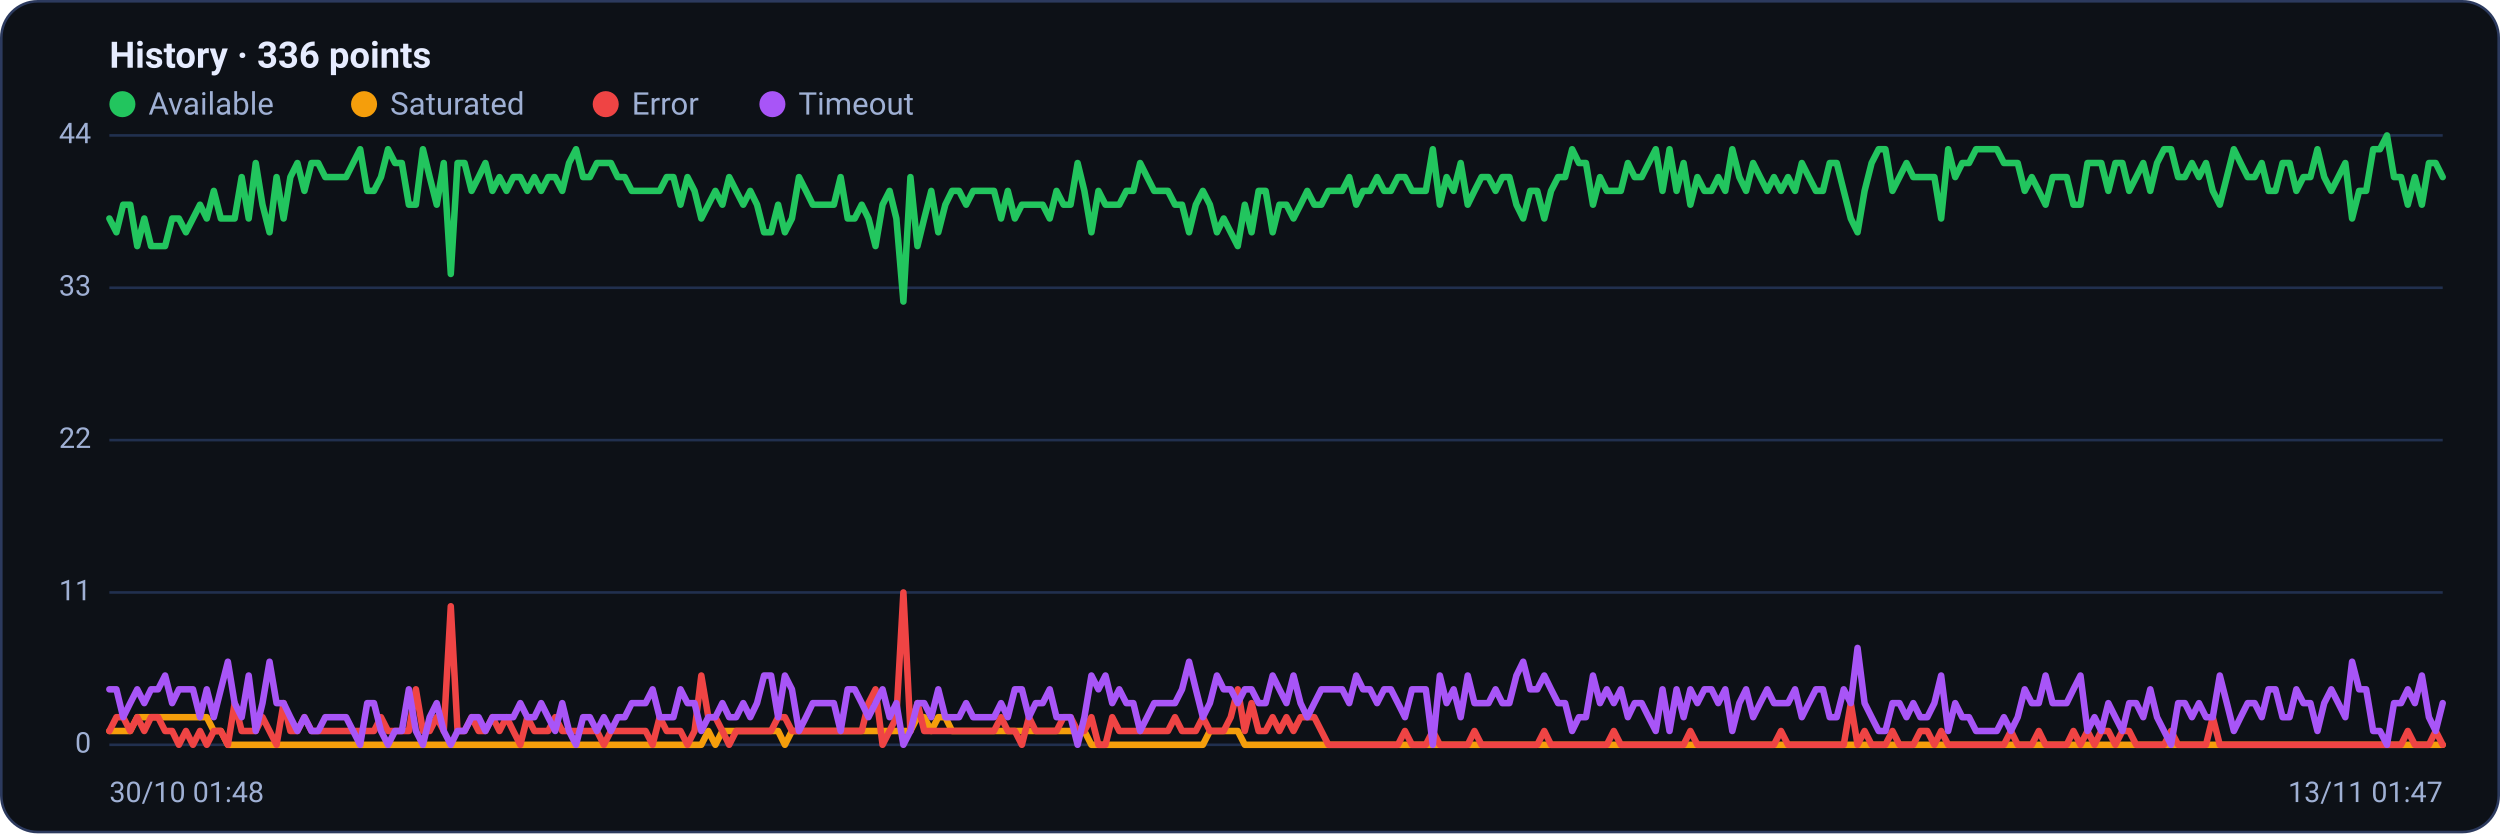
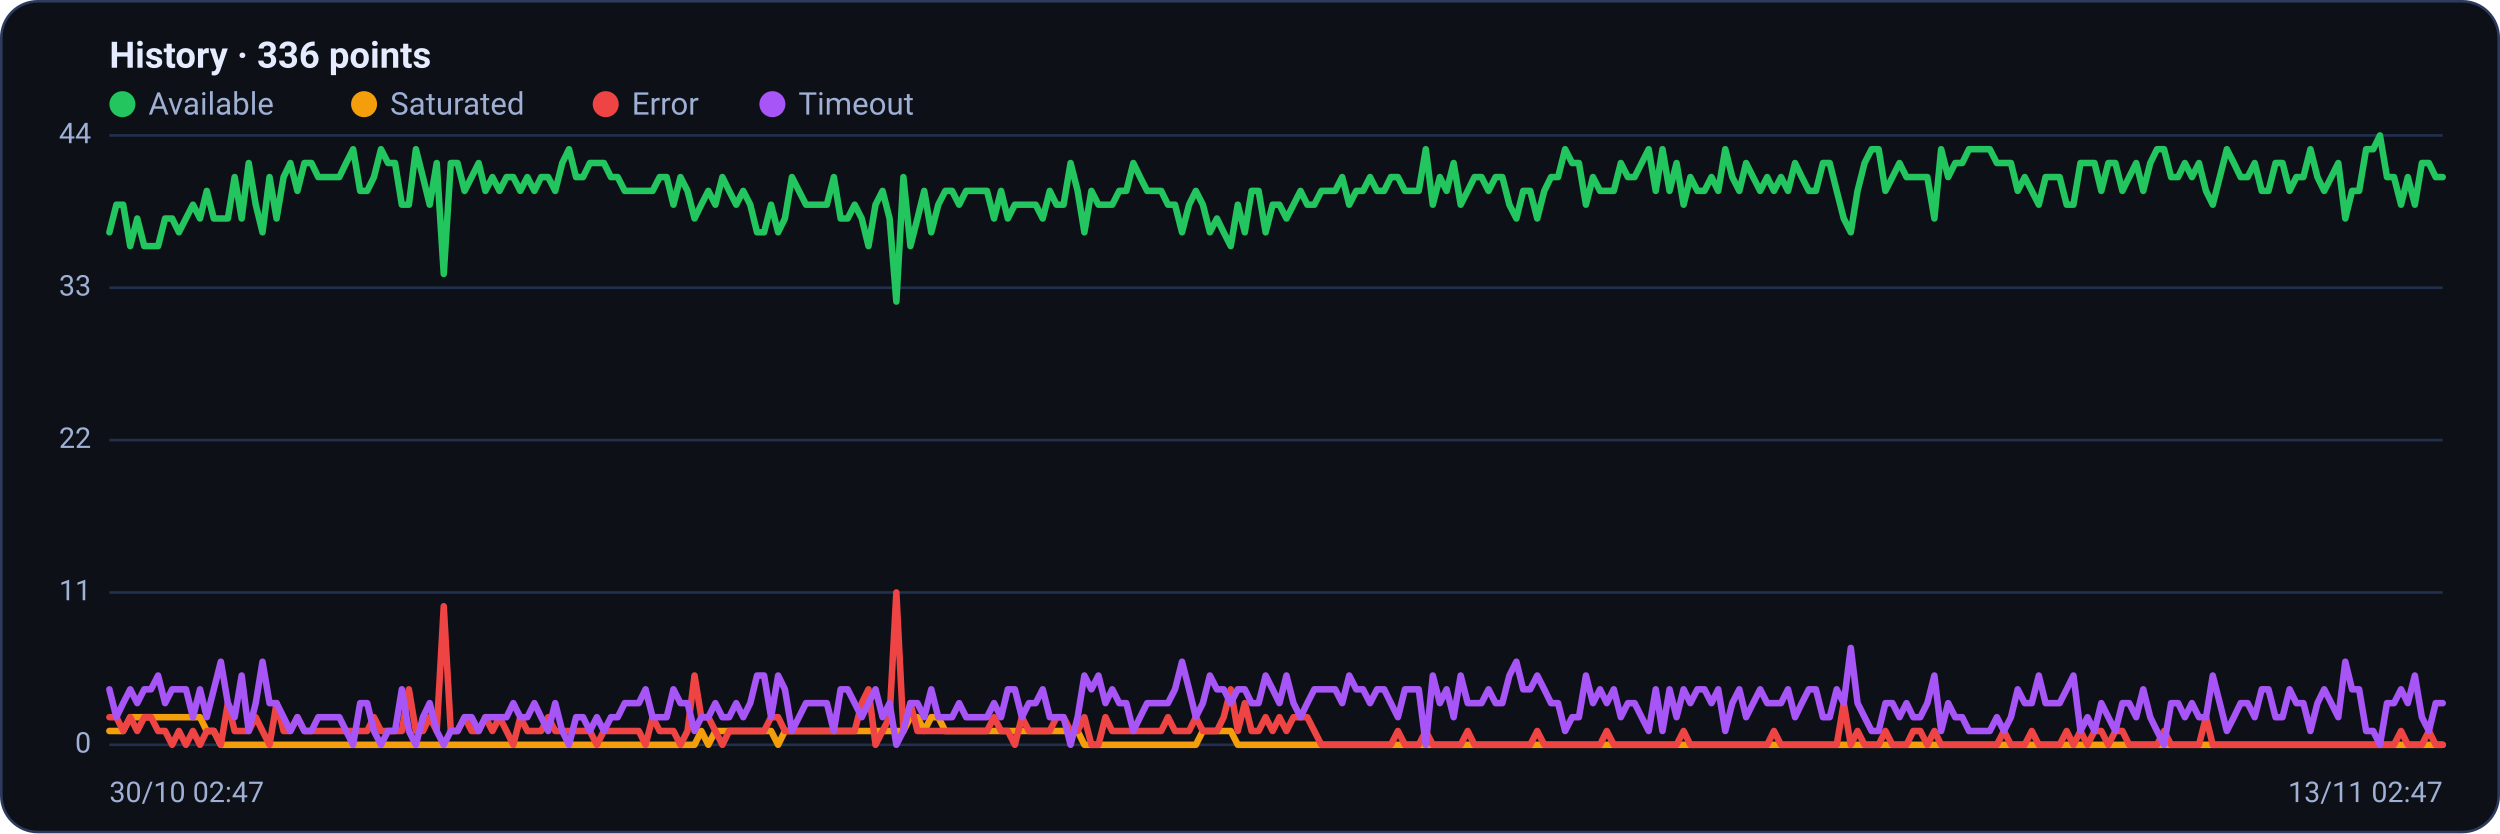
<svg xmlns="http://www.w3.org/2000/svg" viewBox="0 0 960 320" width="960" height="320" font-family="Segoe UI, system-ui, -apple-system, Roboto, Helvetica, Arial, sans-serif" role="img" aria-label="Availability history per region">
  <rect x="0.5" y="0.5" width="959" height="319" rx="14" fill="#0d1117" stroke="#2c3a5e" />
  <text x="42" y="26" font-size="14" font-weight="600" fill="#e6ecff">History · 336 points</text>
  <circle cx="47" cy="40" r="5" fill="#22c55e" />
  <text x="57" y="44" font-size="12" fill="#9fb0d4">Available</text>
  <circle cx="139.8" cy="40" r="5" fill="#f59e0b" />
  <text x="149.8" y="44" font-size="12" fill="#9fb0d4">Saturated</text>
  <circle cx="232.6" cy="40" r="5" fill="#ef4444" />
  <text x="242.6" y="44" font-size="12" fill="#9fb0d4">Error</text>
  <circle cx="296.6" cy="40" r="5" fill="#a855f7" />
  <text x="306.6" y="44" font-size="12" fill="#9fb0d4">Timeout</text>
  <line x1="42" y1="286.0" x2="938" y2="286.0" stroke="#21304f" stroke-width="1" />
  <text x="35" y="289.0" text-anchor="end" font-size="11" fill="#9fb0d4">0</text>
  <line x1="42" y1="227.5" x2="938" y2="227.5" stroke="#21304f" stroke-width="1" />
  <text x="35" y="230.5" text-anchor="end" font-size="11" fill="#9fb0d4">11</text>
  <line x1="42" y1="169.0" x2="938" y2="169.0" stroke="#21304f" stroke-width="1" />
  <text x="35" y="172.0" text-anchor="end" font-size="11" fill="#9fb0d4">22</text>
  <line x1="42" y1="110.5" x2="938" y2="110.5" stroke="#21304f" stroke-width="1" />
  <text x="35" y="113.5" text-anchor="end" font-size="11" fill="#9fb0d4">33</text>
  <line x1="42" y1="52.0" x2="938" y2="52.0" stroke="#21304f" stroke-width="1" />
  <text x="35" y="55.0" text-anchor="end" font-size="11" fill="#9fb0d4">44</text>
-   <polyline fill="none" stroke="#22c55e" stroke-width="2.5" stroke-linejoin="round" stroke-linecap="round" points="42.0,83.9 44.7,89.2 47.3,78.6 50.0,78.6 52.7,94.5 55.4,83.9 58.0,94.5 60.7,94.5 63.4,94.5 66.1,83.9 68.7,83.9 71.4,89.2 74.1,83.9 76.8,78.6 79.4,83.9 82.1,73.3 84.8,83.9 87.5,83.9 90.1,83.9 92.8,68.0 95.5,83.9 98.2,62.6 100.8,78.6 103.5,89.2 106.2,68.0 108.9,83.9 111.5,68.0 114.2,62.6 116.9,73.3 119.6,62.6 122.2,62.6 124.9,68.0 127.6,68.0 130.3,68.0 132.9,68.0 135.6,62.6 138.3,57.3 141.0,73.3 143.6,73.3 146.3,68.0 149.0,57.3 151.7,62.6 154.3,62.6 157.0,78.6 159.7,78.6 162.4,57.3 165.0,68.0 167.7,78.6 170.4,62.6 173.1,105.2 175.7,62.6 178.4,62.6 181.1,73.3 183.8,68.0 186.4,62.6 189.1,73.3 191.8,68.0 194.5,73.3 197.1,68.0 199.8,68.0 202.5,73.3 205.2,68.0 207.8,73.3 210.5,68.0 213.2,68.0 215.9,73.3 218.5,62.6 221.2,57.3 223.9,68.0 226.5,68.0 229.2,62.6 231.9,62.6 234.6,62.6 237.2,68.0 239.9,68.0 242.6,73.3 245.3,73.3 247.9,73.3 250.6,73.3 253.3,73.3 256.0,68.0 258.6,68.0 261.3,78.6 264.0,68.0 266.7,73.3 269.3,83.9 272.0,78.6 274.7,73.3 277.4,78.6 280.0,68.0 282.7,73.3 285.4,78.6 288.1,73.3 290.7,78.6 293.4,89.2 296.1,89.2 298.8,78.6 301.4,89.2 304.1,83.9 306.8,68.0 309.5,73.3 312.1,78.6 314.8,78.6 317.5,78.6 320.2,78.6 322.8,68.0 325.5,83.9 328.2,83.9 330.9,78.6 333.5,83.9 336.2,94.5 338.9,78.6 341.6,73.3 344.2,83.9 346.9,115.8 349.6,68.0 352.3,94.5 354.9,83.9 357.6,73.3 360.3,89.2 363.0,78.6 365.6,73.3 368.3,73.3 371.0,78.6 373.7,73.3 376.3,73.3 379.0,73.3 381.7,73.3 384.4,83.9 387.0,73.3 389.7,83.9 392.4,78.6 395.1,78.6 397.7,78.6 400.4,78.6 403.1,83.9 405.7,73.3 408.4,78.6 411.1,78.6 413.8,62.6 416.4,73.3 419.1,89.2 421.8,73.3 424.5,78.6 427.1,78.6 429.8,78.6 432.5,73.3 435.2,73.3 437.8,62.6 440.5,68.0 443.2,73.3 445.9,73.3 448.5,73.3 451.2,78.6 453.9,78.6 456.6,89.2 459.2,78.6 461.9,73.3 464.6,78.6 467.3,89.2 469.9,83.9 472.6,89.2 475.3,94.5 478.0,78.6 480.6,89.2 483.3,73.3 486.0,73.3 488.7,89.2 491.3,78.6 494.0,78.6 496.7,83.9 499.4,78.6 502.0,73.3 504.7,78.6 507.4,78.6 510.1,73.3 512.7,73.3 515.4,73.3 518.1,68.0 520.8,78.6 523.4,73.3 526.1,73.3 528.8,68.0 531.5,73.3 534.1,73.3 536.8,68.0 539.5,68.0 542.2,73.3 544.8,73.3 547.5,73.3 550.2,57.3 552.9,78.6 555.5,68.0 558.2,73.3 560.9,62.6 563.6,78.6 566.2,73.3 568.9,68.0 571.6,68.0 574.3,73.3 576.9,68.0 579.6,68.0 582.3,78.6 584.9,83.9 587.6,73.3 590.3,73.3 593.0,83.9 595.6,73.3 598.3,68.0 601.0,68.0 603.7,57.3 606.3,62.6 609.0,62.6 611.7,78.6 614.4,68.0 617.0,73.3 619.7,73.3 622.4,73.3 625.1,62.6 627.7,68.0 630.4,68.0 633.1,62.6 635.8,57.3 638.4,73.3 641.1,57.3 643.8,73.3 646.5,62.6 649.1,78.6 651.8,68.0 654.5,73.3 657.2,73.3 659.8,68.0 662.5,73.3 665.2,57.3 667.9,68.0 670.5,73.3 673.2,62.6 675.9,68.0 678.6,73.3 681.2,68.0 683.9,73.3 686.6,68.0 689.3,73.3 691.9,62.6 694.6,68.0 697.3,73.3 700.0,73.3 702.6,62.6 705.3,62.6 708.0,73.3 710.7,83.9 713.3,89.2 716.0,73.3 718.7,62.6 721.4,57.3 724.0,57.3 726.7,73.3 729.4,68.0 732.1,62.6 734.7,68.0 737.4,68.0 740.1,68.0 742.8,68.0 745.4,83.9 748.1,57.3 750.8,68.0 753.5,62.6 756.1,62.6 758.8,57.3 761.5,57.3 764.1,57.3 766.8,57.3 769.5,62.6 772.2,62.6 774.8,62.6 777.5,73.3 780.2,68.0 782.9,73.3 785.5,78.6 788.2,68.0 790.9,68.0 793.6,68.0 796.2,78.6 798.9,78.6 801.6,62.6 804.3,62.6 806.9,62.6 809.6,73.3 812.3,62.6 815.0,62.6 817.6,73.3 820.3,68.0 823.0,62.6 825.7,73.3 828.3,62.6 831.0,57.3 833.7,57.3 836.4,68.0 839.0,68.0 841.7,62.6 844.4,68.0 847.1,62.6 849.7,73.3 852.4,78.6 855.1,68.0 857.8,57.3 860.4,62.6 863.1,68.0 865.8,68.0 868.5,62.6 871.1,73.3 873.8,73.3 876.5,62.6 879.2,62.6 881.8,73.3 884.5,68.0 887.2,68.0 889.9,57.3 892.5,68.0 895.2,73.3 897.9,68.0 900.6,62.6 903.2,83.9 905.9,73.3 908.6,73.3 911.3,57.3 913.9,57.3 916.6,52.0 919.3,68.0 922.0,68.0 924.6,78.6 927.3,68.0 930.0,78.6 932.7,62.6 935.3,62.6 938.0,68.0" />
-   <polyline fill="none" stroke="#f59e0b" stroke-width="2.5" stroke-linejoin="round" stroke-linecap="round" points="42.0,280.7 44.7,280.7 47.3,280.7 50.0,280.7 52.7,275.4 55.4,275.4 58.0,275.4 60.7,275.4 63.4,275.4 66.1,275.4 68.7,275.4 71.4,275.4 74.1,275.4 76.8,275.4 79.4,275.4 82.1,280.7 84.8,280.7 87.5,286.0 90.1,286.0 92.8,286.0 95.5,286.0 98.2,286.0 100.8,286.0 103.5,286.0 106.2,286.0 108.9,286.0 111.5,286.0 114.2,286.0 116.9,286.0 119.6,286.0 122.2,286.0 124.9,286.0 127.6,286.0 130.3,286.0 132.9,286.0 135.6,286.0 138.3,286.0 141.0,286.0 143.6,286.0 146.3,286.0 149.0,286.0 151.7,286.0 154.3,286.0 157.0,286.0 159.7,286.0 162.4,286.0 165.0,286.0 167.7,286.0 170.4,286.0 173.1,286.0 175.7,286.0 178.4,286.0 181.1,286.0 183.8,286.0 186.4,286.0 189.1,286.0 191.8,286.0 194.5,286.0 197.1,286.0 199.8,286.0 202.5,286.0 205.2,286.0 207.8,286.0 210.5,286.0 213.2,286.0 215.9,286.0 218.5,286.0 221.2,286.0 223.9,286.0 226.5,286.0 229.2,286.0 231.9,286.0 234.6,286.0 237.2,286.0 239.9,286.0 242.6,286.0 245.3,286.0 247.9,286.0 250.6,286.0 253.3,286.0 256.0,286.0 258.6,286.0 261.3,286.0 264.0,286.0 266.7,286.0 269.3,286.0 272.0,280.7 274.7,286.0 277.4,280.7 280.0,280.7 282.7,280.7 285.4,280.7 288.1,280.7 290.7,280.7 293.4,280.7 296.1,280.7 298.8,280.7 301.4,286.0 304.1,280.7 306.8,280.7 309.5,280.7 312.1,280.7 314.8,280.7 317.5,280.7 320.2,280.7 322.8,280.7 325.5,280.7 328.2,280.7 330.9,280.7 333.5,280.7 336.2,280.7 338.9,280.7 341.6,280.7 344.2,280.7 346.9,280.7 349.6,280.7 352.3,275.4 354.9,275.4 357.6,280.7 360.3,275.4 363.0,275.4 365.6,280.7 368.3,280.7 371.0,280.7 373.7,280.7 376.3,280.7 379.0,280.7 381.7,280.7 384.4,280.7 387.0,280.7 389.7,280.7 392.4,280.7 395.1,280.7 397.7,280.7 400.4,280.7 403.1,280.7 405.7,280.7 408.4,280.7 411.1,280.7 413.8,280.7 416.4,280.7 419.1,286.0 421.8,286.0 424.5,286.0 427.1,286.0 429.8,286.0 432.5,286.0 435.2,286.0 437.8,286.0 440.5,286.0 443.2,286.0 445.9,286.0 448.5,286.0 451.2,286.0 453.9,286.0 456.6,286.0 459.2,286.0 461.9,286.0 464.6,280.7 467.3,280.7 469.9,280.7 472.6,280.7 475.3,280.7 478.0,286.0 480.6,286.0 483.3,286.0 486.0,286.0 488.7,286.0 491.3,286.0 494.0,286.0 496.7,286.0 499.4,286.0 502.0,286.0 504.7,286.0 507.4,286.0 510.1,286.0 512.7,286.0 515.4,286.0 518.1,286.0 520.8,286.0 523.4,286.0 526.1,286.0 528.8,286.0 531.5,286.0 534.1,286.0 536.8,286.0 539.5,286.0 542.2,286.0 544.8,286.0 547.5,286.0 550.2,286.0 552.9,286.0 555.5,286.0 558.2,286.0 560.9,286.0 563.6,286.0 566.2,286.0 568.9,286.0 571.6,286.0 574.3,286.0 576.9,286.0 579.6,286.0 582.3,286.0 584.9,286.0 587.6,286.0 590.3,286.0 593.0,286.0 595.6,286.0 598.3,286.0 601.0,286.0 603.7,286.0 606.3,286.0 609.0,286.0 611.7,286.0 614.4,286.0 617.0,286.0 619.7,286.0 622.4,286.0 625.1,286.0 627.7,286.0 630.4,286.0 633.1,286.0 635.8,286.0 638.4,286.0 641.1,286.0 643.8,286.0 646.5,286.0 649.1,286.0 651.8,286.0 654.5,286.0 657.2,286.0 659.8,286.0 662.5,286.0 665.2,286.0 667.9,286.0 670.5,286.0 673.2,286.0 675.9,286.0 678.6,286.0 681.2,286.0 683.9,286.0 686.6,286.0 689.3,286.0 691.9,286.0 694.6,286.0 697.3,286.0 700.0,286.0 702.6,286.0 705.3,286.0 708.0,286.0 710.7,286.0 713.3,286.0 716.0,286.0 718.7,286.0 721.4,286.0 724.0,286.0 726.7,286.0 729.4,286.0 732.1,286.0 734.7,286.0 737.4,286.0 740.1,286.0 742.8,286.0 745.4,286.0 748.1,286.0 750.8,286.0 753.5,286.0 756.1,286.0 758.8,286.0 761.5,286.0 764.1,286.0 766.8,286.0 769.5,286.0 772.2,286.0 774.8,286.0 777.5,286.0 780.2,286.0 782.9,286.0 785.5,286.0 788.2,286.0 790.9,286.0 793.6,286.0 796.2,286.0 798.9,286.0 801.6,286.0 804.3,286.0 806.9,286.0 809.6,286.0 812.3,286.0 815.0,286.0 817.6,286.0 820.3,286.0 823.0,286.0 825.7,286.0 828.3,286.0 831.0,286.0 833.7,286.0 836.4,286.0 839.0,286.0 841.7,286.0 844.4,286.0 847.1,286.0 849.7,286.0 852.4,286.0 855.1,286.0 857.8,286.0 860.4,286.0 863.1,286.0 865.8,286.0 868.5,286.0 871.1,286.0 873.8,286.0 876.5,286.0 879.2,286.0 881.8,286.0 884.5,286.0 887.2,286.0 889.9,286.0 892.5,286.0 895.2,286.0 897.9,286.0 900.6,286.0 903.2,286.0 905.9,286.0 908.6,286.0 911.3,286.0 913.9,286.0 916.6,286.0 919.3,286.0 922.0,286.0 924.6,286.0 927.3,286.0 930.0,286.0 932.7,286.0 935.3,286.0 938.0,286.0" />
-   <polyline fill="none" stroke="#ef4444" stroke-width="2.5" stroke-linejoin="round" stroke-linecap="round" points="42.0,280.7 44.7,275.4 47.3,275.4 50.0,280.7 52.7,275.4 55.4,280.7 58.0,275.4 60.7,275.4 63.4,280.7 66.1,280.7 68.7,286.0 71.4,280.7 74.1,286.0 76.8,280.7 79.4,286.0 82.1,280.7 84.8,280.7 87.5,286.0 90.1,270.0 92.8,280.7 95.5,280.7 98.2,280.7 100.8,275.4 103.5,280.7 106.2,286.0 108.9,270.0 111.5,280.7 114.2,280.7 116.9,275.4 119.6,280.7 122.2,280.7 124.9,280.7 127.6,280.7 130.3,280.7 132.9,280.7 135.6,280.7 138.3,280.7 141.0,280.7 143.6,280.7 146.3,275.4 149.0,280.7 151.7,280.7 154.3,280.7 157.0,280.7 159.7,264.7 162.4,280.7 165.0,280.7 167.7,275.4 170.4,280.7 173.1,232.8 175.7,280.7 178.4,280.7 181.1,275.4 183.8,280.7 186.4,280.7 189.1,275.4 191.8,280.7 194.5,275.4 197.1,280.7 199.8,286.0 202.5,275.4 205.2,280.7 207.8,280.7 210.5,280.7 213.2,275.4 215.9,280.7 218.5,280.7 221.2,280.7 223.9,280.7 226.5,280.7 229.2,280.7 231.9,286.0 234.6,280.7 237.2,280.7 239.9,280.7 242.6,280.7 245.3,280.7 247.9,280.7 250.6,286.0 253.3,275.4 256.0,280.7 258.6,280.7 261.3,280.7 264.0,286.0 266.7,280.7 269.3,259.4 272.0,275.4 274.7,275.4 277.4,280.7 280.0,286.0 282.7,280.7 285.4,280.7 288.1,280.7 290.7,280.7 293.4,280.7 296.1,280.7 298.8,275.4 301.4,275.4 304.1,280.7 306.8,280.7 309.5,280.7 312.1,280.7 314.8,280.7 317.5,280.7 320.2,280.7 322.8,280.7 325.5,280.7 328.2,280.7 330.9,280.7 333.5,270.0 336.2,264.7 338.9,286.0 341.6,280.7 344.2,275.4 346.9,227.5 349.6,280.7 352.3,270.0 354.9,280.7 357.6,280.7 360.3,280.7 363.0,280.7 365.6,280.7 368.3,280.7 371.0,280.7 373.7,280.7 376.3,280.7 379.0,280.7 381.7,280.7 384.4,275.4 387.0,280.7 389.7,280.7 392.4,286.0 395.1,275.4 397.7,280.7 400.4,280.7 403.1,280.7 405.7,280.7 408.4,275.4 411.1,275.4 413.8,280.7 416.4,280.7 419.1,275.4 421.8,286.0 424.5,286.0 427.1,275.4 429.8,280.7 432.5,280.7 435.2,280.7 437.8,280.7 440.5,280.7 443.2,280.7 445.9,280.7 448.5,280.7 451.2,275.4 453.9,280.7 456.6,280.7 459.2,280.7 461.9,275.4 464.6,280.7 467.3,280.7 469.9,280.7 472.6,275.4 475.3,264.7 478.0,280.7 480.6,270.0 483.3,280.7 486.0,280.7 488.7,275.4 491.3,280.7 494.0,275.4 496.7,280.7 499.4,275.4 502.0,275.4 504.7,275.4 507.4,280.7 510.1,286.0 512.7,286.0 515.4,286.0 518.1,286.0 520.8,286.0 523.4,286.0 526.1,286.0 528.8,286.0 531.5,286.0 534.1,286.0 536.8,286.0 539.5,280.7 542.2,286.0 544.8,286.0 547.5,286.0 550.2,280.7 552.9,286.0 555.5,286.0 558.2,286.0 560.9,286.0 563.6,286.0 566.2,280.7 568.9,286.0 571.6,286.0 574.3,286.0 576.9,286.0 579.6,286.0 582.3,286.0 584.9,286.0 587.6,286.0 590.3,286.0 593.0,280.7 595.6,286.0 598.3,286.0 601.0,286.0 603.7,286.0 606.3,286.0 609.0,286.0 611.7,286.0 614.4,286.0 617.0,286.0 619.7,280.7 622.4,286.0 625.1,286.0 627.7,286.0 630.4,286.0 633.1,286.0 635.8,286.0 638.4,286.0 641.1,286.0 643.8,286.0 646.5,286.0 649.1,280.7 651.8,286.0 654.5,286.0 657.2,286.0 659.8,286.0 662.5,286.0 665.2,286.0 667.9,286.0 670.5,286.0 673.2,286.0 675.9,286.0 678.6,286.0 681.2,286.0 683.9,280.7 686.6,286.0 689.3,286.0 691.9,286.0 694.6,286.0 697.3,286.0 700.0,286.0 702.6,286.0 705.3,286.0 708.0,286.0 710.7,270.0 713.3,286.0 716.0,280.7 718.7,286.0 721.4,286.0 724.0,286.0 726.7,280.7 729.4,286.0 732.1,286.0 734.7,286.0 737.4,280.7 740.1,280.7 742.8,286.0 745.4,280.7 748.1,286.0 750.8,286.0 753.5,286.0 756.1,286.0 758.8,286.0 761.5,286.0 764.1,286.0 766.8,286.0 769.5,286.0 772.2,280.7 774.8,286.0 777.5,286.0 780.2,286.0 782.9,280.7 785.5,286.0 788.2,286.0 790.9,286.0 793.6,286.0 796.2,280.7 798.9,286.0 801.6,280.7 804.3,286.0 806.9,280.7 809.6,280.7 812.3,286.0 815.0,280.7 817.6,280.7 820.3,286.0 823.0,286.0 825.7,286.0 828.3,286.0 831.0,286.0 833.7,280.7 836.4,286.0 839.0,286.0 841.7,286.0 844.4,286.0 847.1,286.0 849.7,275.4 852.4,286.0 855.1,286.0 857.8,286.0 860.4,286.0 863.1,286.0 865.8,286.0 868.5,286.0 871.1,286.0 873.8,286.0 876.5,286.0 879.2,286.0 881.8,286.0 884.5,286.0 887.2,286.0 889.9,286.0 892.5,286.0 895.2,286.0 897.9,286.0 900.6,286.0 903.2,286.0 905.9,286.0 908.6,286.0 911.3,286.0 913.9,286.0 916.6,286.0 919.3,286.0 922.0,286.0 924.6,280.7 927.3,286.0 930.0,286.0 932.7,286.0 935.3,280.7 938.0,286.0" />
-   <polyline fill="none" stroke="#a855f7" stroke-width="2.5" stroke-linejoin="round" stroke-linecap="round" points="42.0,264.7 44.7,264.7 47.3,275.4 50.0,270.0 52.7,264.7 55.4,270.0 58.0,264.7 60.7,264.7 63.4,259.4 66.1,270.0 68.7,264.7 71.4,264.7 74.1,264.7 76.8,275.4 79.4,264.7 82.1,275.4 84.8,264.7 87.5,254.1 90.1,270.0 92.8,275.4 95.5,259.4 98.2,280.7 100.8,270.0 103.5,254.1 106.2,270.0 108.9,270.0 111.5,275.4 114.2,280.7 116.9,275.4 119.6,280.7 122.2,280.7 124.9,275.4 127.6,275.4 130.3,275.4 132.9,275.4 135.6,280.7 138.3,286.0 141.0,270.0 143.6,270.0 146.3,280.7 149.0,286.0 151.7,280.7 154.3,280.7 157.0,264.7 159.7,280.7 162.4,286.0 165.0,275.4 167.7,270.0 170.4,280.7 173.1,286.0 175.7,280.7 178.4,280.7 181.1,275.4 183.8,275.4 186.4,280.7 189.1,275.4 191.8,275.4 194.5,275.4 197.1,275.4 199.8,270.0 202.5,275.4 205.2,275.4 207.8,270.0 210.5,275.4 213.2,280.7 215.9,270.0 218.5,280.7 221.2,286.0 223.9,275.4 226.5,275.4 229.2,280.7 231.9,275.4 234.6,280.7 237.2,275.4 239.9,275.4 242.6,270.0 245.3,270.0 247.9,270.0 250.6,264.7 253.3,275.4 256.0,275.4 258.6,275.4 261.3,264.7 264.0,270.0 266.7,270.0 269.3,280.7 272.0,275.4 274.7,275.4 277.4,270.0 280.0,275.4 282.7,275.4 285.4,270.0 288.1,275.4 290.7,270.0 293.4,259.4 296.1,259.4 298.8,275.4 301.4,259.4 304.1,264.7 306.8,280.7 309.5,275.4 312.1,270.0 314.8,270.0 317.5,270.0 320.2,270.0 322.8,280.7 325.5,264.7 328.2,264.7 330.9,270.0 333.5,275.4 336.2,270.0 338.9,264.7 341.6,275.4 344.2,270.0 346.9,286.0 349.6,280.7 352.3,270.0 354.9,270.0 357.6,275.4 360.3,264.7 363.0,275.4 365.6,275.4 368.3,275.4 371.0,270.0 373.7,275.4 376.3,275.4 379.0,275.4 381.7,275.4 384.4,270.0 387.0,275.4 389.7,264.7 392.4,264.7 395.1,275.4 397.7,270.0 400.4,270.0 403.1,264.7 405.7,275.4 408.4,275.4 411.1,275.4 413.8,286.0 416.4,275.4 419.1,259.4 421.8,264.7 424.5,259.4 427.1,270.0 429.8,264.7 432.5,270.0 435.2,270.0 437.8,280.7 440.5,275.4 443.2,270.0 445.9,270.0 448.5,270.0 451.2,270.0 453.9,264.7 456.6,254.1 459.2,264.7 461.9,275.4 464.6,270.0 467.3,259.4 469.9,264.7 472.6,264.7 475.3,270.0 478.0,264.7 480.6,264.7 483.3,270.0 486.0,270.0 488.7,259.4 491.3,264.7 494.0,270.0 496.7,259.4 499.4,270.0 502.0,275.4 504.7,270.0 507.4,264.7 510.1,264.7 512.7,264.7 515.4,264.7 518.1,270.0 520.8,259.4 523.4,264.7 526.1,264.7 528.8,270.0 531.5,264.7 534.1,264.7 536.8,270.0 539.5,275.4 542.2,264.7 544.8,264.7 547.5,264.7 550.2,286.0 552.9,259.4 555.5,270.0 558.2,264.7 560.9,275.4 563.6,259.4 566.2,270.0 568.9,270.0 571.6,270.0 574.3,264.7 576.9,270.0 579.6,270.0 582.3,259.4 584.9,254.1 587.6,264.7 590.3,264.7 593.0,259.4 595.6,264.7 598.3,270.0 601.0,270.0 603.7,280.7 606.3,275.4 609.0,275.4 611.7,259.4 614.4,270.0 617.0,264.7 619.7,270.0 622.4,264.7 625.1,275.4 627.7,270.0 630.4,270.0 633.1,275.4 635.8,280.7 638.4,264.7 641.1,280.7 643.8,264.7 646.5,275.4 649.1,264.7 651.8,270.0 654.5,264.7 657.2,264.7 659.8,270.0 662.5,264.7 665.2,280.7 667.9,270.0 670.5,264.7 673.2,275.4 675.9,270.0 678.6,264.7 681.2,270.0 683.9,270.0 686.6,270.0 689.3,264.7 691.9,275.4 694.6,270.0 697.3,264.7 700.0,264.7 702.6,275.4 705.3,275.4 708.0,264.7 710.7,270.0 713.3,248.8 716.0,270.0 718.7,275.4 721.4,280.7 724.0,280.7 726.7,270.0 729.4,270.0 732.1,275.4 734.7,270.0 737.4,275.4 740.1,275.4 742.8,270.0 745.4,259.4 748.1,280.7 750.8,270.0 753.5,275.4 756.1,275.4 758.8,280.7 761.5,280.7 764.1,280.7 766.8,280.7 769.5,275.4 772.2,280.7 774.8,275.4 777.5,264.7 780.2,270.0 782.9,270.0 785.5,259.4 788.2,270.0 790.9,270.0 793.6,270.0 796.2,264.7 798.9,259.4 801.6,280.7 804.3,275.4 806.9,280.7 809.6,270.0 812.3,275.4 815.0,280.7 817.6,270.0 820.3,270.0 823.0,275.4 825.7,264.7 828.3,275.4 831.0,280.7 833.7,286.0 836.4,270.0 839.0,270.0 841.7,275.4 844.4,270.0 847.1,275.4 849.7,275.4 852.4,259.4 855.1,270.0 857.8,280.7 860.4,275.4 863.1,270.0 865.8,270.0 868.5,275.4 871.1,264.7 873.8,264.7 876.5,275.4 879.2,275.4 881.8,264.7 884.5,270.0 887.2,270.0 889.9,280.7 892.5,270.0 895.2,264.7 897.9,270.0 900.6,275.4 903.2,254.1 905.9,264.7 908.6,264.7 911.3,280.7 913.9,280.7 916.6,286.0 919.3,270.0 922.0,270.0 924.6,264.7 927.3,270.0 930.0,259.4 932.7,275.4 935.3,280.7 938.0,270.0" />
-   <text x="42" y="308" font-size="11" fill="#9fb0d4">30/10 01:48</text>
-   <text x="938" y="308" text-anchor="end" font-size="11" fill="#9fb0d4">13/11 01:47</text>
+   <polyline fill="none" stroke="#22c55e" stroke-width="2.5" stroke-linejoin="round" stroke-linecap="round" points="42.0,89.2 44.7,78.6 47.3,78.6 50.0,94.5 52.7,83.9 55.4,94.5 58.0,94.5 60.7,94.5 63.4,83.9 66.1,83.9 68.7,89.2 71.4,83.9 74.1,78.6 76.8,83.9 79.4,73.3 82.1,83.9 84.8,83.9 87.5,83.9 90.1,68.0 92.8,83.9 95.5,62.6 98.2,78.6 100.8,89.2 103.5,68.0 106.2,83.9 108.9,68.0 111.5,62.6 114.2,73.3 116.9,62.6 119.6,62.6 122.2,68.0 124.9,68.0 127.6,68.0 130.3,68.0 132.9,62.6 135.6,57.3 138.3,73.3 141.0,73.3 143.6,68.0 146.3,57.3 149.0,62.6 151.7,62.6 154.3,78.6 157.0,78.6 159.7,57.3 162.4,68.0 165.0,78.6 167.7,62.6 170.4,105.2 173.1,62.6 175.7,62.6 178.4,73.3 181.1,68.0 183.8,62.6 186.4,73.3 189.1,68.0 191.8,73.3 194.5,68.0 197.1,68.0 199.8,73.3 202.5,68.0 205.2,73.3 207.8,68.0 210.5,68.0 213.2,73.3 215.9,62.6 218.5,57.3 221.2,68.0 223.9,68.0 226.5,62.6 229.2,62.6 231.9,62.6 234.6,68.0 237.2,68.0 239.9,73.3 242.6,73.3 245.3,73.3 247.9,73.3 250.6,73.3 253.3,68.0 256.0,68.0 258.6,78.6 261.3,68.0 264.0,73.3 266.7,83.9 269.3,78.6 272.0,73.3 274.7,78.6 277.4,68.0 280.0,73.3 282.7,78.6 285.4,73.3 288.1,78.6 290.7,89.2 293.4,89.2 296.1,78.6 298.8,89.2 301.4,83.9 304.1,68.0 306.8,73.3 309.5,78.6 312.1,78.6 314.8,78.6 317.5,78.6 320.2,68.0 322.8,83.9 325.5,83.9 328.2,78.6 330.9,83.9 333.5,94.5 336.2,78.6 338.9,73.3 341.6,83.9 344.2,115.8 346.9,68.0 349.6,94.5 352.3,83.9 354.9,73.3 357.6,89.2 360.3,78.6 363.0,73.3 365.6,73.3 368.3,78.6 371.0,73.3 373.7,73.3 376.3,73.3 379.0,73.3 381.7,83.9 384.4,73.3 387.0,83.9 389.7,78.6 392.4,78.6 395.1,78.6 397.7,78.6 400.4,83.9 403.1,73.3 405.7,78.6 408.4,78.6 411.1,62.6 413.8,73.3 416.4,89.2 419.1,73.3 421.8,78.6 424.5,78.6 427.1,78.6 429.8,73.3 432.5,73.3 435.2,62.6 437.8,68.0 440.5,73.3 443.2,73.3 445.9,73.3 448.5,78.6 451.2,78.6 453.9,89.2 456.6,78.6 459.2,73.3 461.9,78.6 464.6,89.2 467.3,83.9 469.9,89.2 472.6,94.5 475.3,78.6 478.0,89.2 480.6,73.3 483.3,73.3 486.0,89.2 488.7,78.6 491.3,78.6 494.0,83.9 496.7,78.6 499.4,73.3 502.0,78.6 504.7,78.6 507.4,73.3 510.1,73.3 512.7,73.3 515.4,68.0 518.1,78.6 520.8,73.3 523.4,73.3 526.1,68.0 528.8,73.3 531.5,73.3 534.1,68.0 536.8,68.0 539.5,73.3 542.2,73.3 544.8,73.3 547.5,57.3 550.2,78.6 552.9,68.0 555.5,73.3 558.2,62.6 560.9,78.6 563.6,73.3 566.2,68.0 568.9,68.0 571.6,73.3 574.3,68.0 576.9,68.0 579.6,78.6 582.3,83.9 584.9,73.3 587.6,73.3 590.3,83.9 593.0,73.3 595.6,68.0 598.3,68.0 601.0,57.3 603.7,62.6 606.3,62.6 609.0,78.6 611.7,68.0 614.4,73.3 617.0,73.3 619.7,73.3 622.4,62.6 625.1,68.0 627.7,68.0 630.4,62.6 633.1,57.3 635.8,73.3 638.4,57.3 641.1,73.3 643.8,62.6 646.5,78.6 649.1,68.0 651.8,73.3 654.5,73.3 657.2,68.0 659.8,73.3 662.5,57.3 665.2,68.0 667.9,73.3 670.5,62.6 673.2,68.0 675.9,73.3 678.6,68.0 681.2,73.3 683.9,68.0 686.6,73.3 689.3,62.6 691.9,68.0 694.6,73.3 697.3,73.3 700.0,62.6 702.6,62.6 705.3,73.3 708.0,83.9 710.7,89.2 713.3,73.3 716.0,62.6 718.7,57.3 721.4,57.3 724.0,73.3 726.7,68.0 729.4,62.6 732.1,68.0 734.7,68.0 737.4,68.0 740.1,68.0 742.8,83.9 745.4,57.3 748.1,68.0 750.8,62.6 753.5,62.6 756.1,57.3 758.8,57.3 761.5,57.3 764.1,57.3 766.8,62.6 769.5,62.6 772.2,62.6 774.8,73.3 777.5,68.0 780.2,73.3 782.9,78.6 785.5,68.0 788.2,68.0 790.9,68.0 793.6,78.6 796.2,78.6 798.9,62.6 801.6,62.6 804.3,62.6 806.9,73.3 809.6,62.6 812.3,62.6 815.0,73.3 817.6,68.0 820.3,62.6 823.0,73.3 825.7,62.6 828.3,57.3 831.0,57.3 833.7,68.0 836.4,68.0 839.0,62.6 841.7,68.0 844.4,62.6 847.1,73.3 849.7,78.6 852.4,68.0 855.1,57.3 857.8,62.6 860.4,68.0 863.1,68.0 865.8,62.6 868.5,73.3 871.1,73.3 873.8,62.6 876.5,62.6 879.2,73.3 881.8,68.0 884.5,68.0 887.2,57.3 889.9,68.0 892.5,73.3 895.2,68.0 897.9,62.6 900.6,83.9 903.2,73.3 905.9,73.3 908.6,57.3 911.3,57.3 913.9,52.0 916.6,68.0 919.3,68.0 922.0,78.6 924.6,68.0 927.3,78.6 930.0,62.6 932.7,62.6 935.3,68.0 938.0,68.0" />
+   <polyline fill="none" stroke="#f59e0b" stroke-width="2.5" stroke-linejoin="round" stroke-linecap="round" points="42.0,280.7 44.7,280.7 47.3,280.7 50.0,275.4 52.7,275.4 55.4,275.4 58.0,275.4 60.7,275.4 63.4,275.4 66.1,275.4 68.7,275.4 71.4,275.4 74.1,275.4 76.8,275.4 79.4,280.7 82.1,280.7 84.8,286.0 87.5,286.0 90.1,286.0 92.8,286.0 95.5,286.0 98.2,286.0 100.8,286.0 103.5,286.0 106.2,286.0 108.9,286.0 111.5,286.0 114.2,286.0 116.9,286.0 119.6,286.0 122.2,286.0 124.9,286.0 127.6,286.0 130.3,286.0 132.9,286.0 135.6,286.0 138.3,286.0 141.0,286.0 143.6,286.0 146.3,286.0 149.0,286.0 151.7,286.0 154.3,286.0 157.0,286.0 159.7,286.0 162.4,286.0 165.0,286.0 167.7,286.0 170.4,286.0 173.1,286.0 175.7,286.0 178.4,286.0 181.1,286.0 183.8,286.0 186.4,286.0 189.1,286.0 191.8,286.0 194.5,286.0 197.1,286.0 199.8,286.0 202.5,286.0 205.2,286.0 207.8,286.0 210.5,286.0 213.2,286.0 215.9,286.0 218.5,286.0 221.2,286.0 223.9,286.0 226.5,286.0 229.2,286.0 231.9,286.0 234.6,286.0 237.2,286.0 239.9,286.0 242.6,286.0 245.3,286.0 247.9,286.0 250.6,286.0 253.3,286.0 256.0,286.0 258.6,286.0 261.3,286.0 264.0,286.0 266.7,286.0 269.3,280.7 272.0,286.0 274.7,280.7 277.4,280.7 280.0,280.7 282.7,280.7 285.4,280.7 288.1,280.7 290.7,280.7 293.4,280.7 296.1,280.7 298.8,286.0 301.4,280.7 304.1,280.7 306.8,280.7 309.5,280.7 312.1,280.7 314.8,280.7 317.5,280.7 320.2,280.7 322.8,280.7 325.5,280.7 328.2,280.7 330.9,280.7 333.5,280.7 336.2,280.7 338.9,280.7 341.6,280.7 344.2,280.7 346.9,280.7 349.6,275.4 352.3,275.4 354.9,280.7 357.6,275.4 360.3,275.4 363.0,280.7 365.6,280.7 368.3,280.7 371.0,280.7 373.7,280.7 376.3,280.7 379.0,280.7 381.7,280.7 384.4,280.7 387.0,280.7 389.7,280.7 392.4,280.7 395.1,280.7 397.7,280.7 400.4,280.7 403.1,280.7 405.7,280.7 408.4,280.7 411.1,280.7 413.8,280.7 416.4,286.0 419.1,286.0 421.8,286.0 424.5,286.0 427.1,286.0 429.8,286.0 432.5,286.0 435.2,286.0 437.8,286.0 440.5,286.0 443.2,286.0 445.9,286.0 448.5,286.0 451.2,286.0 453.9,286.0 456.6,286.0 459.2,286.0 461.9,280.7 464.6,280.7 467.3,280.7 469.9,280.7 472.6,280.7 475.3,286.0 478.0,286.0 480.6,286.0 483.3,286.0 486.0,286.0 488.7,286.0 491.3,286.0 494.0,286.0 496.7,286.0 499.4,286.0 502.0,286.0 504.7,286.0 507.4,286.0 510.1,286.0 512.7,286.0 515.4,286.0 518.1,286.0 520.8,286.0 523.4,286.0 526.1,286.0 528.8,286.0 531.5,286.0 534.1,286.0 536.8,286.0 539.5,286.0 542.2,286.0 544.8,286.0 547.5,286.0 550.2,286.0 552.9,286.0 555.5,286.0 558.2,286.0 560.9,286.0 563.6,286.0 566.2,286.0 568.9,286.0 571.6,286.0 574.3,286.0 576.9,286.0 579.6,286.0 582.3,286.0 584.9,286.0 587.6,286.0 590.3,286.0 593.0,286.0 595.6,286.0 598.3,286.0 601.0,286.0 603.7,286.0 606.3,286.0 609.0,286.0 611.7,286.0 614.4,286.0 617.0,286.0 619.7,286.0 622.4,286.0 625.1,286.0 627.7,286.0 630.4,286.0 633.1,286.0 635.8,286.0 638.4,286.0 641.1,286.0 643.8,286.0 646.5,286.0 649.1,286.0 651.8,286.0 654.5,286.0 657.2,286.0 659.8,286.0 662.5,286.0 665.2,286.0 667.9,286.0 670.5,286.0 673.2,286.0 675.9,286.0 678.6,286.0 681.2,286.0 683.9,286.0 686.6,286.0 689.3,286.0 691.9,286.0 694.6,286.0 697.3,286.0 700.0,286.0 702.6,286.0 705.3,286.0 708.0,286.0 710.7,286.0 713.3,286.0 716.0,286.0 718.7,286.0 721.4,286.0 724.0,286.0 726.7,286.0 729.4,286.0 732.1,286.0 734.7,286.0 737.4,286.0 740.1,286.0 742.8,286.0 745.4,286.0 748.1,286.0 750.8,286.0 753.5,286.0 756.1,286.0 758.8,286.0 761.5,286.0 764.1,286.0 766.8,286.0 769.5,286.0 772.2,286.0 774.8,286.0 777.5,286.0 780.2,286.0 782.9,286.0 785.5,286.0 788.2,286.0 790.9,286.0 793.6,286.0 796.2,286.0 798.9,286.0 801.6,286.0 804.3,286.0 806.9,286.0 809.6,286.0 812.3,286.0 815.0,286.0 817.6,286.0 820.3,286.0 823.0,286.0 825.7,286.0 828.3,286.0 831.0,286.0 833.7,286.0 836.4,286.0 839.0,286.0 841.7,286.0 844.4,286.0 847.1,286.0 849.7,286.0 852.4,286.0 855.1,286.0 857.8,286.0 860.4,286.0 863.1,286.0 865.8,286.0 868.5,286.0 871.1,286.0 873.8,286.0 876.5,286.0 879.2,286.0 881.8,286.0 884.5,286.0 887.2,286.0 889.9,286.0 892.5,286.0 895.2,286.0 897.9,286.0 900.6,286.0 903.2,286.0 905.9,286.0 908.6,286.0 911.3,286.0 913.9,286.0 916.6,286.0 919.3,286.0 922.0,286.0 924.6,286.0 927.3,286.0 930.0,286.0 932.7,286.0 935.3,286.0 938.0,286.0" />
+   <polyline fill="none" stroke="#ef4444" stroke-width="2.5" stroke-linejoin="round" stroke-linecap="round" points="42.0,275.4 44.7,275.4 47.3,280.7 50.0,275.4 52.7,280.7 55.4,275.4 58.0,275.4 60.7,280.7 63.4,280.7 66.1,286.0 68.7,280.7 71.4,286.0 74.1,280.7 76.8,286.0 79.4,280.7 82.1,280.7 84.8,286.0 87.5,270.0 90.1,280.7 92.8,280.7 95.5,280.7 98.2,275.4 100.8,280.7 103.5,286.0 106.2,270.0 108.9,280.7 111.5,280.7 114.2,275.4 116.9,280.7 119.6,280.7 122.2,280.7 124.9,280.7 127.6,280.7 130.3,280.7 132.9,280.7 135.6,280.7 138.3,280.7 141.0,280.7 143.6,275.4 146.3,280.7 149.0,280.7 151.7,280.7 154.3,280.7 157.0,264.7 159.7,280.7 162.4,280.7 165.0,275.4 167.7,280.7 170.4,232.8 173.1,280.7 175.7,280.7 178.4,275.4 181.1,280.7 183.8,280.7 186.4,275.4 189.1,280.7 191.8,275.4 194.5,280.7 197.1,286.0 199.8,275.4 202.5,280.7 205.2,280.7 207.8,280.7 210.5,275.4 213.2,280.7 215.9,280.7 218.5,280.7 221.2,280.7 223.9,280.7 226.5,280.7 229.2,286.0 231.9,280.7 234.6,280.7 237.2,280.7 239.9,280.7 242.6,280.7 245.3,280.7 247.9,286.0 250.6,275.4 253.3,280.7 256.0,280.7 258.6,280.7 261.3,286.0 264.0,280.7 266.7,259.4 269.3,275.4 272.0,275.4 274.7,280.7 277.4,286.0 280.0,280.7 282.7,280.7 285.4,280.7 288.1,280.7 290.7,280.7 293.4,280.7 296.1,275.4 298.8,275.4 301.4,280.7 304.1,280.7 306.8,280.7 309.5,280.7 312.1,280.7 314.8,280.7 317.5,280.7 320.2,280.7 322.8,280.7 325.5,280.7 328.2,280.7 330.9,270.0 333.5,264.7 336.2,286.0 338.9,280.7 341.6,275.4 344.2,227.5 346.9,280.7 349.6,270.0 352.3,280.7 354.9,280.7 357.6,280.7 360.3,280.7 363.0,280.7 365.6,280.7 368.3,280.7 371.0,280.7 373.7,280.7 376.3,280.7 379.0,280.7 381.7,275.4 384.4,280.7 387.0,280.7 389.7,286.0 392.4,275.4 395.1,280.7 397.7,280.7 400.4,280.7 403.1,280.7 405.7,275.4 408.4,275.4 411.1,280.7 413.8,280.7 416.4,275.4 419.1,286.0 421.8,286.0 424.5,275.4 427.1,280.7 429.8,280.7 432.5,280.7 435.2,280.7 437.8,280.7 440.5,280.7 443.2,280.7 445.9,280.7 448.5,275.4 451.2,280.7 453.9,280.7 456.6,280.7 459.2,275.4 461.9,280.7 464.6,280.7 467.3,280.7 469.9,275.4 472.6,264.7 475.3,280.7 478.0,270.0 480.6,280.7 483.3,280.7 486.0,275.4 488.7,280.7 491.3,275.4 494.0,280.7 496.7,275.4 499.4,275.4 502.0,275.4 504.7,280.7 507.4,286.0 510.1,286.0 512.7,286.0 515.4,286.0 518.1,286.0 520.8,286.0 523.4,286.0 526.1,286.0 528.8,286.0 531.5,286.0 534.1,286.0 536.8,280.7 539.5,286.0 542.2,286.0 544.8,286.0 547.5,280.7 550.2,286.0 552.9,286.0 555.5,286.0 558.2,286.0 560.9,286.0 563.6,280.7 566.2,286.0 568.9,286.0 571.6,286.0 574.3,286.0 576.9,286.0 579.6,286.0 582.3,286.0 584.9,286.0 587.6,286.0 590.3,280.7 593.0,286.0 595.6,286.0 598.3,286.0 601.0,286.0 603.7,286.0 606.3,286.0 609.0,286.0 611.7,286.0 614.4,286.0 617.0,280.7 619.7,286.0 622.4,286.0 625.1,286.0 627.7,286.0 630.4,286.0 633.1,286.0 635.8,286.0 638.4,286.0 641.1,286.0 643.8,286.0 646.5,280.7 649.1,286.0 651.8,286.0 654.5,286.0 657.2,286.0 659.8,286.0 662.5,286.0 665.2,286.0 667.9,286.0 670.5,286.0 673.2,286.0 675.9,286.0 678.6,286.0 681.2,280.7 683.9,286.0 686.6,286.0 689.3,286.0 691.9,286.0 694.6,286.0 697.3,286.0 700.0,286.0 702.6,286.0 705.3,286.0 708.0,270.0 710.7,286.0 713.3,280.7 716.0,286.0 718.7,286.0 721.4,286.0 724.0,280.7 726.7,286.0 729.4,286.0 732.1,286.0 734.7,280.7 737.4,280.7 740.1,286.0 742.8,280.7 745.4,286.0 748.1,286.0 750.8,286.0 753.5,286.0 756.1,286.0 758.8,286.0 761.5,286.0 764.1,286.0 766.8,286.0 769.5,280.7 772.2,286.0 774.8,286.0 777.5,286.0 780.2,280.7 782.9,286.0 785.5,286.0 788.2,286.0 790.9,286.0 793.6,280.7 796.2,286.0 798.9,280.7 801.6,286.0 804.3,280.7 806.9,280.7 809.6,286.0 812.3,280.7 815.0,280.7 817.6,286.0 820.3,286.0 823.0,286.0 825.7,286.0 828.3,286.0 831.0,280.7 833.7,286.0 836.4,286.0 839.0,286.0 841.7,286.0 844.4,286.0 847.1,275.4 849.7,286.0 852.4,286.0 855.1,286.0 857.8,286.0 860.4,286.0 863.1,286.0 865.8,286.0 868.5,286.0 871.1,286.0 873.8,286.0 876.5,286.0 879.2,286.0 881.8,286.0 884.5,286.0 887.2,286.0 889.9,286.0 892.5,286.0 895.2,286.0 897.9,286.0 900.6,286.0 903.2,286.0 905.9,286.0 908.6,286.0 911.3,286.0 913.9,286.0 916.6,286.0 919.3,286.0 922.0,280.7 924.6,286.0 927.3,286.0 930.0,286.0 932.7,280.7 935.3,286.0 938.0,286.0" />
+   <polyline fill="none" stroke="#a855f7" stroke-width="2.5" stroke-linejoin="round" stroke-linecap="round" points="42.0,264.7 44.7,275.4 47.3,270.0 50.0,264.7 52.7,270.0 55.4,264.7 58.0,264.7 60.7,259.4 63.4,270.0 66.1,264.7 68.7,264.7 71.4,264.7 74.1,275.4 76.8,264.7 79.4,275.4 82.1,264.7 84.8,254.1 87.5,270.0 90.1,275.4 92.8,259.4 95.5,280.7 98.2,270.0 100.8,254.1 103.5,270.0 106.2,270.0 108.9,275.4 111.5,280.7 114.2,275.4 116.9,280.7 119.6,280.7 122.2,275.4 124.9,275.4 127.6,275.4 130.3,275.4 132.9,280.7 135.6,286.0 138.3,270.0 141.0,270.0 143.6,280.7 146.3,286.0 149.0,280.7 151.7,280.7 154.3,264.7 157.0,280.7 159.7,286.0 162.4,275.4 165.0,270.0 167.7,280.7 170.4,286.0 173.1,280.7 175.7,280.7 178.4,275.4 181.1,275.4 183.8,280.7 186.4,275.4 189.1,275.4 191.8,275.4 194.5,275.4 197.1,270.0 199.8,275.4 202.5,275.4 205.2,270.0 207.8,275.4 210.5,280.7 213.2,270.0 215.9,280.7 218.5,286.0 221.2,275.4 223.9,275.4 226.5,280.7 229.2,275.4 231.9,280.7 234.6,275.4 237.2,275.4 239.9,270.0 242.6,270.0 245.3,270.0 247.9,264.7 250.6,275.4 253.3,275.4 256.0,275.4 258.6,264.7 261.3,270.0 264.0,270.0 266.7,280.7 269.3,275.4 272.0,275.4 274.7,270.0 277.4,275.4 280.0,275.4 282.7,270.0 285.4,275.4 288.1,270.0 290.7,259.4 293.4,259.4 296.1,275.4 298.8,259.4 301.4,264.7 304.1,280.7 306.8,275.4 309.5,270.0 312.1,270.0 314.8,270.0 317.5,270.0 320.2,280.7 322.8,264.7 325.5,264.7 328.2,270.0 330.9,275.4 333.5,270.0 336.2,264.7 338.9,275.4 341.6,270.0 344.2,286.0 346.9,280.7 349.6,270.0 352.3,270.0 354.9,275.4 357.6,264.7 360.3,275.4 363.0,275.4 365.6,275.4 368.3,270.0 371.0,275.4 373.7,275.4 376.3,275.4 379.0,275.4 381.7,270.0 384.4,275.4 387.0,264.7 389.7,264.7 392.4,275.4 395.1,270.0 397.7,270.0 400.4,264.7 403.1,275.4 405.7,275.4 408.4,275.4 411.1,286.0 413.8,275.4 416.4,259.4 419.1,264.7 421.8,259.4 424.5,270.0 427.1,264.7 429.8,270.0 432.5,270.0 435.2,280.7 437.8,275.4 440.5,270.0 443.2,270.0 445.9,270.0 448.5,270.0 451.2,264.7 453.9,254.1 456.6,264.7 459.2,275.4 461.9,270.0 464.6,259.4 467.3,264.7 469.9,264.7 472.6,270.0 475.3,264.7 478.0,264.7 480.6,270.0 483.3,270.0 486.0,259.4 488.7,264.7 491.3,270.0 494.0,259.4 496.7,270.0 499.4,275.4 502.0,270.0 504.7,264.7 507.4,264.7 510.1,264.7 512.7,264.7 515.4,270.0 518.1,259.4 520.8,264.7 523.4,264.7 526.1,270.0 528.8,264.7 531.5,264.7 534.1,270.0 536.8,275.4 539.5,264.7 542.2,264.7 544.8,264.7 547.5,286.0 550.2,259.4 552.9,270.0 555.5,264.7 558.2,275.4 560.9,259.4 563.6,270.0 566.2,270.0 568.9,270.0 571.6,264.7 574.3,270.0 576.9,270.0 579.6,259.4 582.3,254.1 584.9,264.7 587.6,264.7 590.3,259.4 593.0,264.7 595.6,270.0 598.3,270.0 601.0,280.7 603.7,275.4 606.3,275.4 609.0,259.4 611.7,270.0 614.4,264.7 617.0,270.0 619.7,264.7 622.4,275.4 625.1,270.0 627.7,270.0 630.4,275.4 633.1,280.7 635.8,264.7 638.4,280.7 641.1,264.7 643.8,275.4 646.5,264.7 649.1,270.0 651.8,264.7 654.5,264.7 657.2,270.0 659.8,264.7 662.5,280.7 665.2,270.0 667.9,264.7 670.5,275.4 673.2,270.0 675.9,264.7 678.6,270.0 681.2,270.0 683.9,270.0 686.6,264.7 689.3,275.4 691.9,270.0 694.6,264.7 697.3,264.7 700.0,275.4 702.6,275.4 705.3,264.7 708.0,270.0 710.7,248.8 713.3,270.0 716.0,275.4 718.7,280.7 721.4,280.7 724.0,270.0 726.7,270.0 729.4,275.4 732.1,270.0 734.7,275.4 737.4,275.4 740.1,270.0 742.8,259.4 745.4,280.7 748.1,270.0 750.8,275.4 753.5,275.4 756.1,280.7 758.8,280.7 761.5,280.7 764.1,280.7 766.8,275.4 769.5,280.7 772.2,275.4 774.8,264.7 777.5,270.0 780.2,270.0 782.9,259.4 785.5,270.0 788.2,270.0 790.9,270.0 793.6,264.7 796.2,259.4 798.9,280.7 801.6,275.4 804.3,280.7 806.9,270.0 809.6,275.4 812.3,280.7 815.0,270.0 817.6,270.0 820.3,275.4 823.0,264.7 825.7,275.4 828.3,280.7 831.0,286.0 833.7,270.0 836.4,270.0 839.0,275.4 841.7,270.0 844.4,275.4 847.1,275.4 849.7,259.4 852.4,270.0 855.1,280.7 857.8,275.4 860.4,270.0 863.1,270.0 865.8,275.4 868.5,264.7 871.1,264.7 873.8,275.4 876.5,275.4 879.2,264.7 881.8,270.0 884.5,270.0 887.2,280.7 889.9,270.0 892.5,264.7 895.2,270.0 897.9,275.4 900.6,254.1 903.2,264.7 905.9,264.7 908.6,280.7 911.3,280.7 913.9,286.0 916.6,270.0 919.3,270.0 922.0,264.7 924.6,270.0 927.3,259.4 930.0,275.4 932.7,280.7 935.3,270.0 938.0,270.0" />
+   <text x="42" y="308" font-size="11" fill="#9fb0d4">30/10 02:47</text>
+   <text x="938" y="308" text-anchor="end" font-size="11" fill="#9fb0d4">13/11 02:47</text>
</svg>
